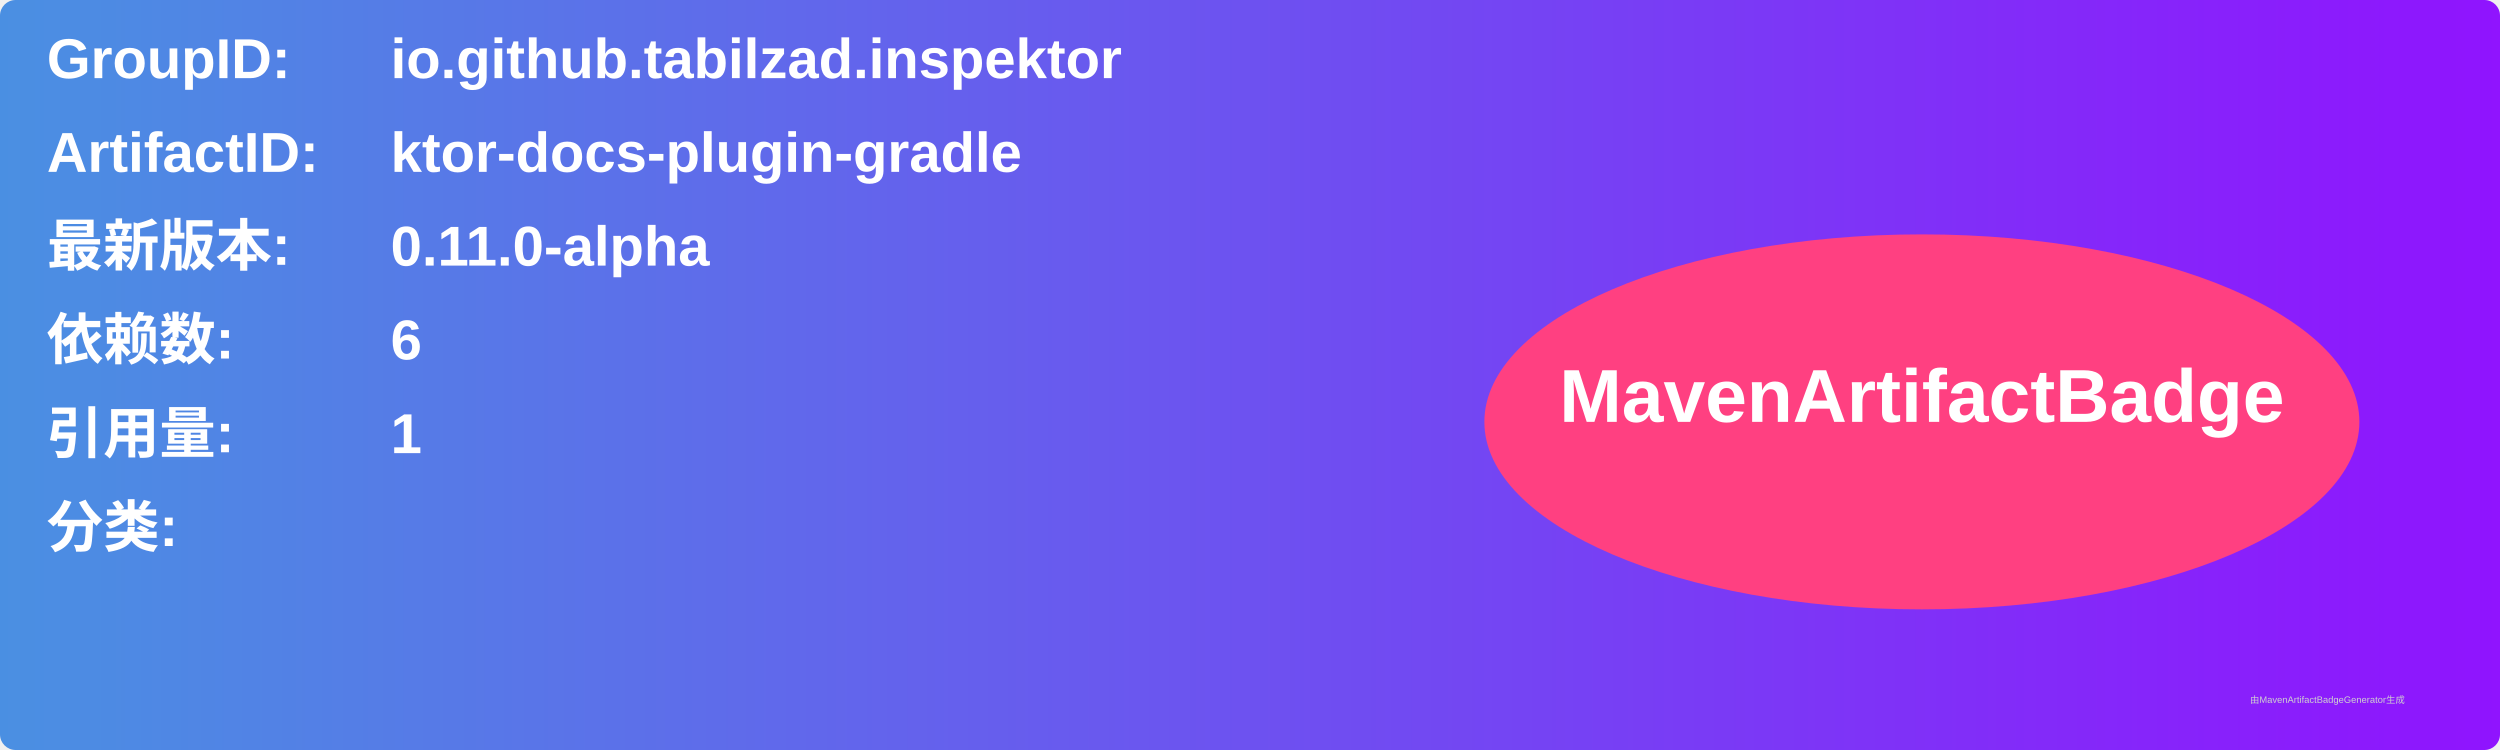
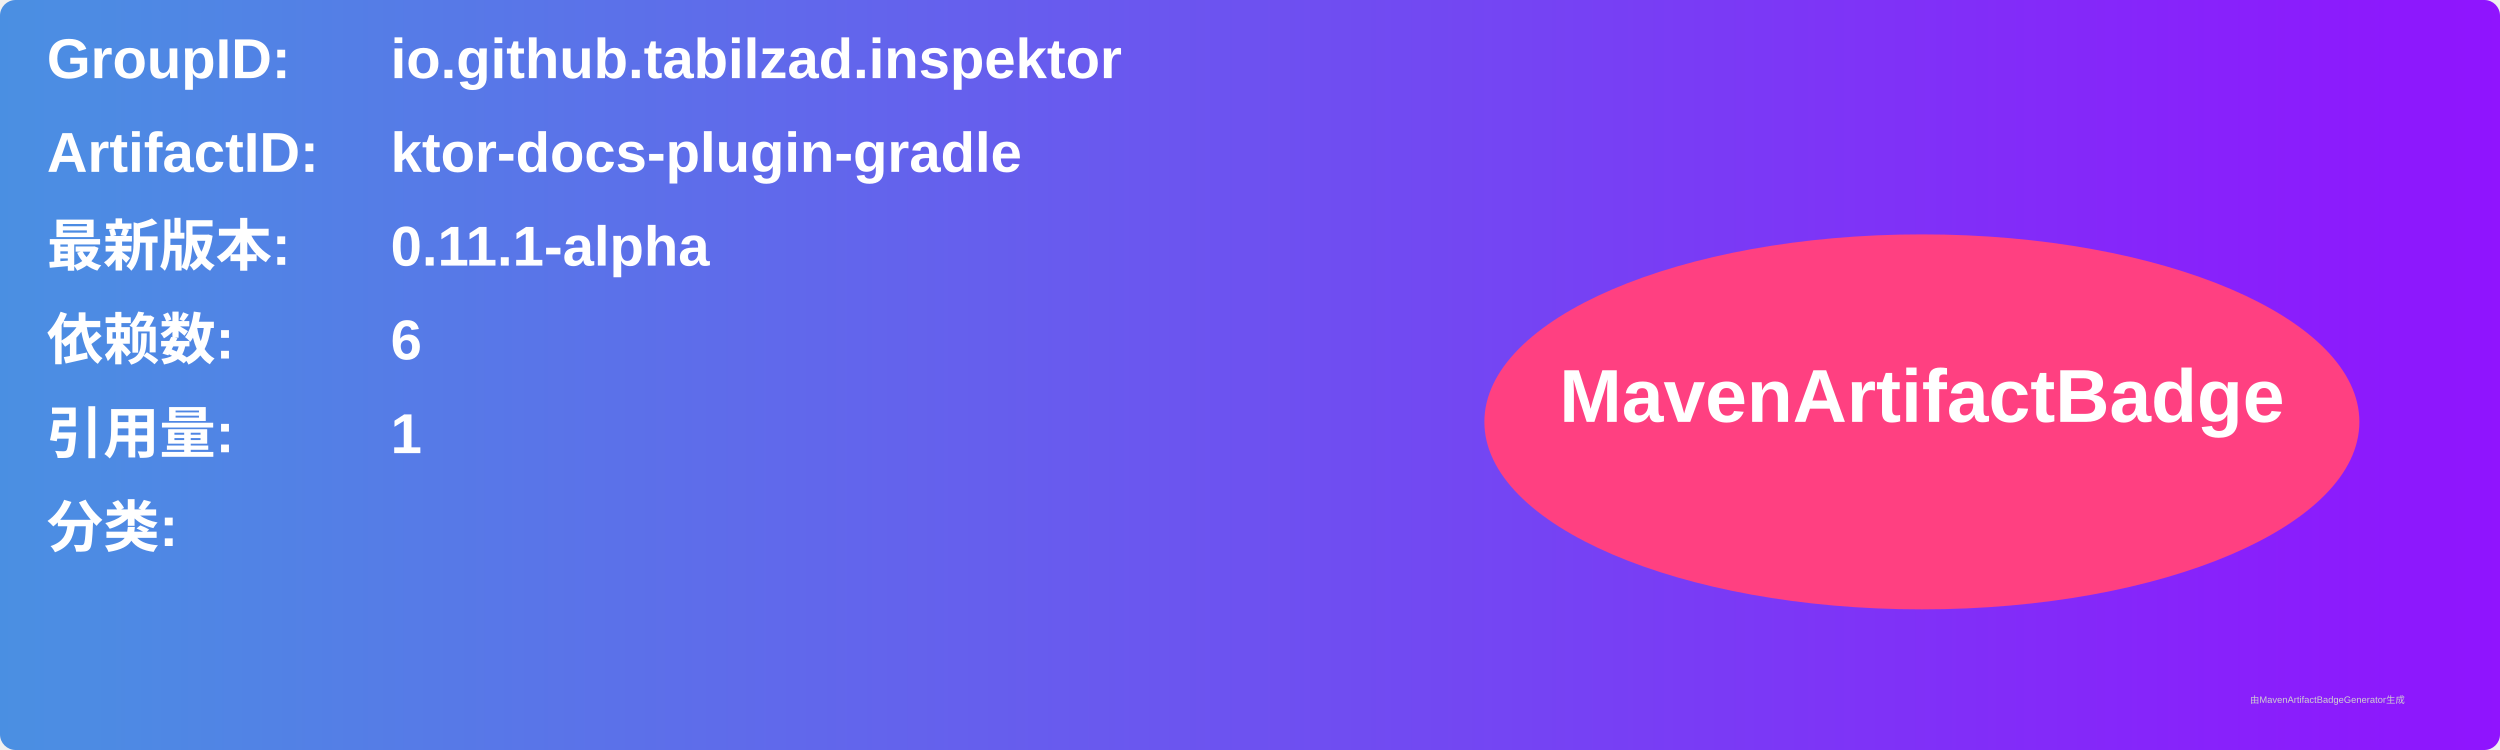
<svg xmlns="http://www.w3.org/2000/svg" width="800" height="240" viewBox="0 0 800 240">
  <linearGradient id="grad" x1="0%" y1="0%" x2="100%" y2="0%">
    <stop offset="0%" stop-color="#4a90e2" />
    <stop offset="100%" stop-color="#9013fe" />
  </linearGradient>
  <rect width="100%" height="100%" rx="5" ry="5" fill="url(#grad)" />
  <g transform="translate(15, 15)">
    <text x="0" y="10" font-family="Arial" font-size="18" fill="white" font-weight="bold" width="260">GroupID:</text>
    <text x="110" y="10" font-family="Arial" font-size="18" fill="white" font-weight="bold" width="460">io.github.tabilzad.inspektor</text>
    <text x="0" y="40" font-family="Arial" font-size="18" fill="white" font-weight="bold" width="260">ArtifactID:</text>
    <text x="110" y="40" font-family="Arial" font-size="18" fill="white" font-weight="bold" width="460">ktor-docs-plugin-gradle</text>
    <text x="0" y="70" font-family="Arial" font-size="18" fill="white" font-weight="bold">最新版本:</text>
    <text x="110" y="70" font-family="Arial" font-size="18" fill="white" font-weight="bold">
-       <tspan font-weight="bold">0.11.0-alpha</tspan>
+       <tspan font-weight="bold">0.11.1-alpha</tspan>
    </text>
    <text x="0" y="100" font-family="Arial" font-size="18" fill="white" font-weight="bold">依赖数: </text>
    <text x="110" y="100" font-family="Arial" font-size="18" fill="white">
      <tspan font-weight="bold">6</tspan>
    </text>
    <text x="0" y="130" font-family="Arial" font-size="18" fill="white" font-weight="bold">引用量: </text>
    <text x="110" y="130" font-family="Arial" font-size="18" fill="white">
      <tspan font-weight="bold">1</tspan>
    </text>
    <text x="0" y="160" font-family="Arial" font-size="18" fill="white" font-weight="bold">分类:</text>
    <text x="10" y="190" font-family="Arial" font-size="10" fill="white">
      <tspan font-weight="bold" />
    </text>
    <ellipse cx="600" cy="120" rx="140" ry="60" fill="#ff4081" />
    <text x="600" y="120" text-anchor="middle" font-family="Arial" font-size="24" fill="white" font-weight="bold">MavenArtifactBadge</text>
  </g>
  <text x="720" y="225" font-family="Arial" font-size="3" fill="#d0d0d0">由MavenArtifactBadgeGenerator生成</text>
</svg>
